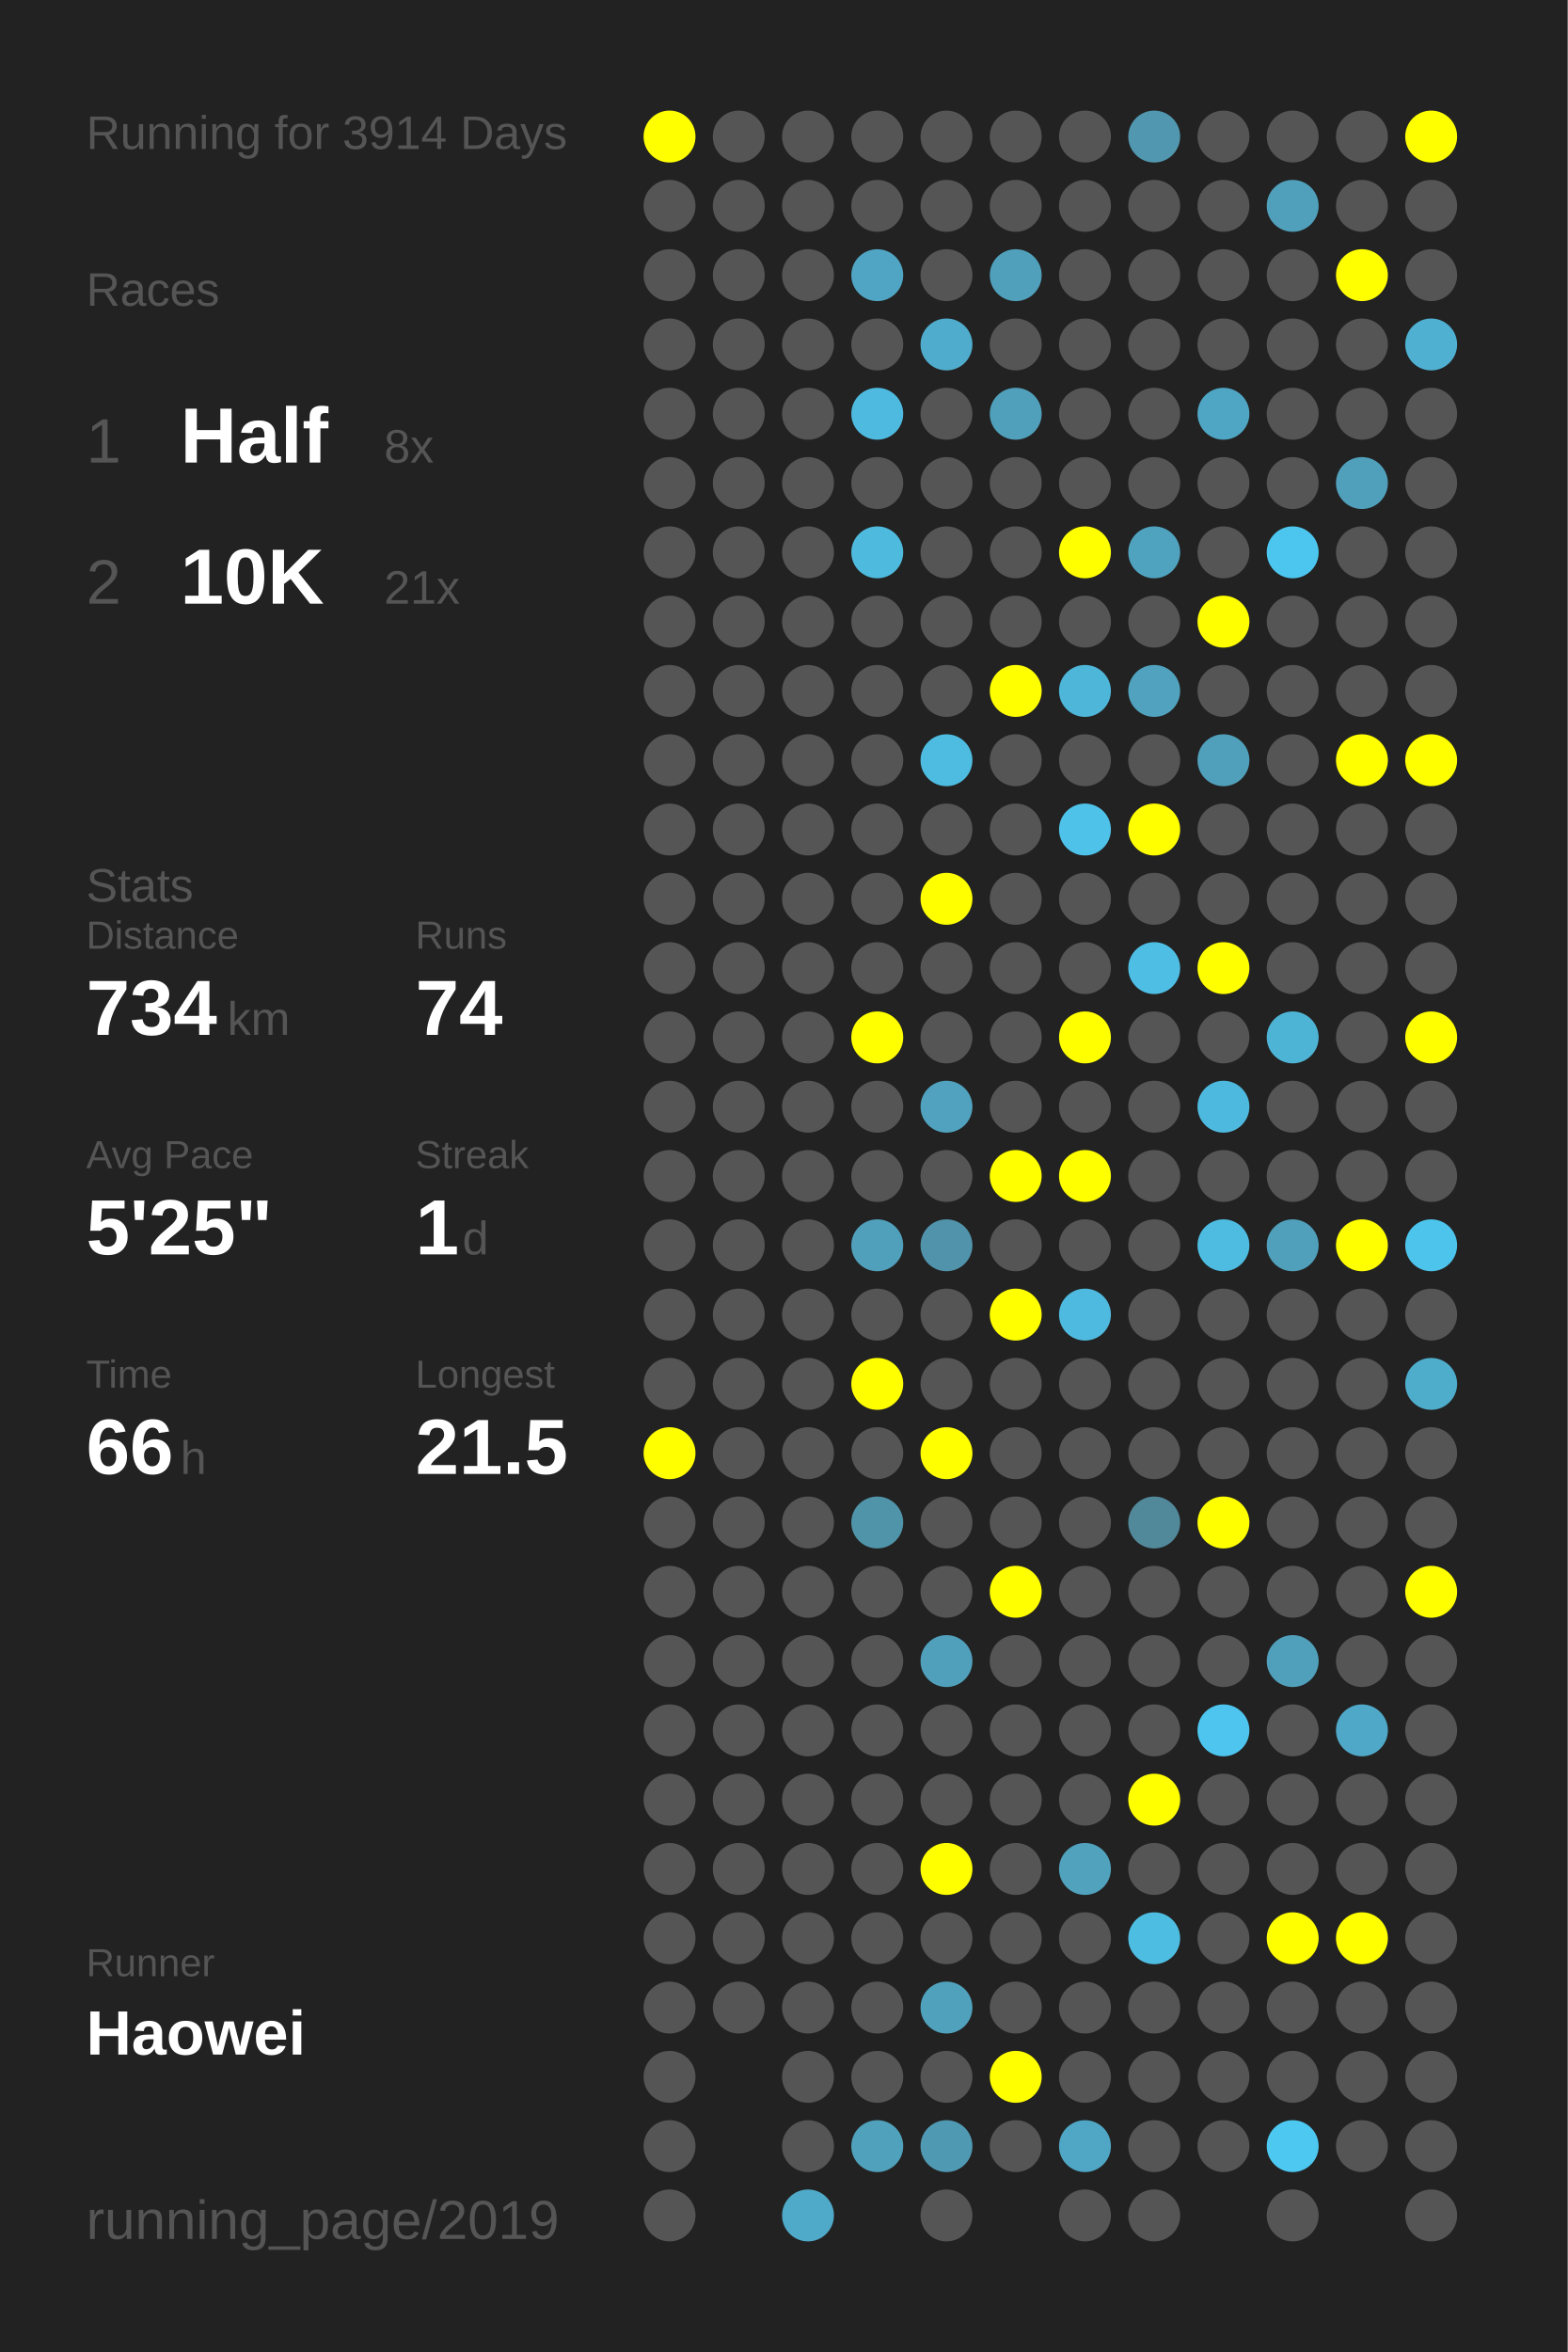
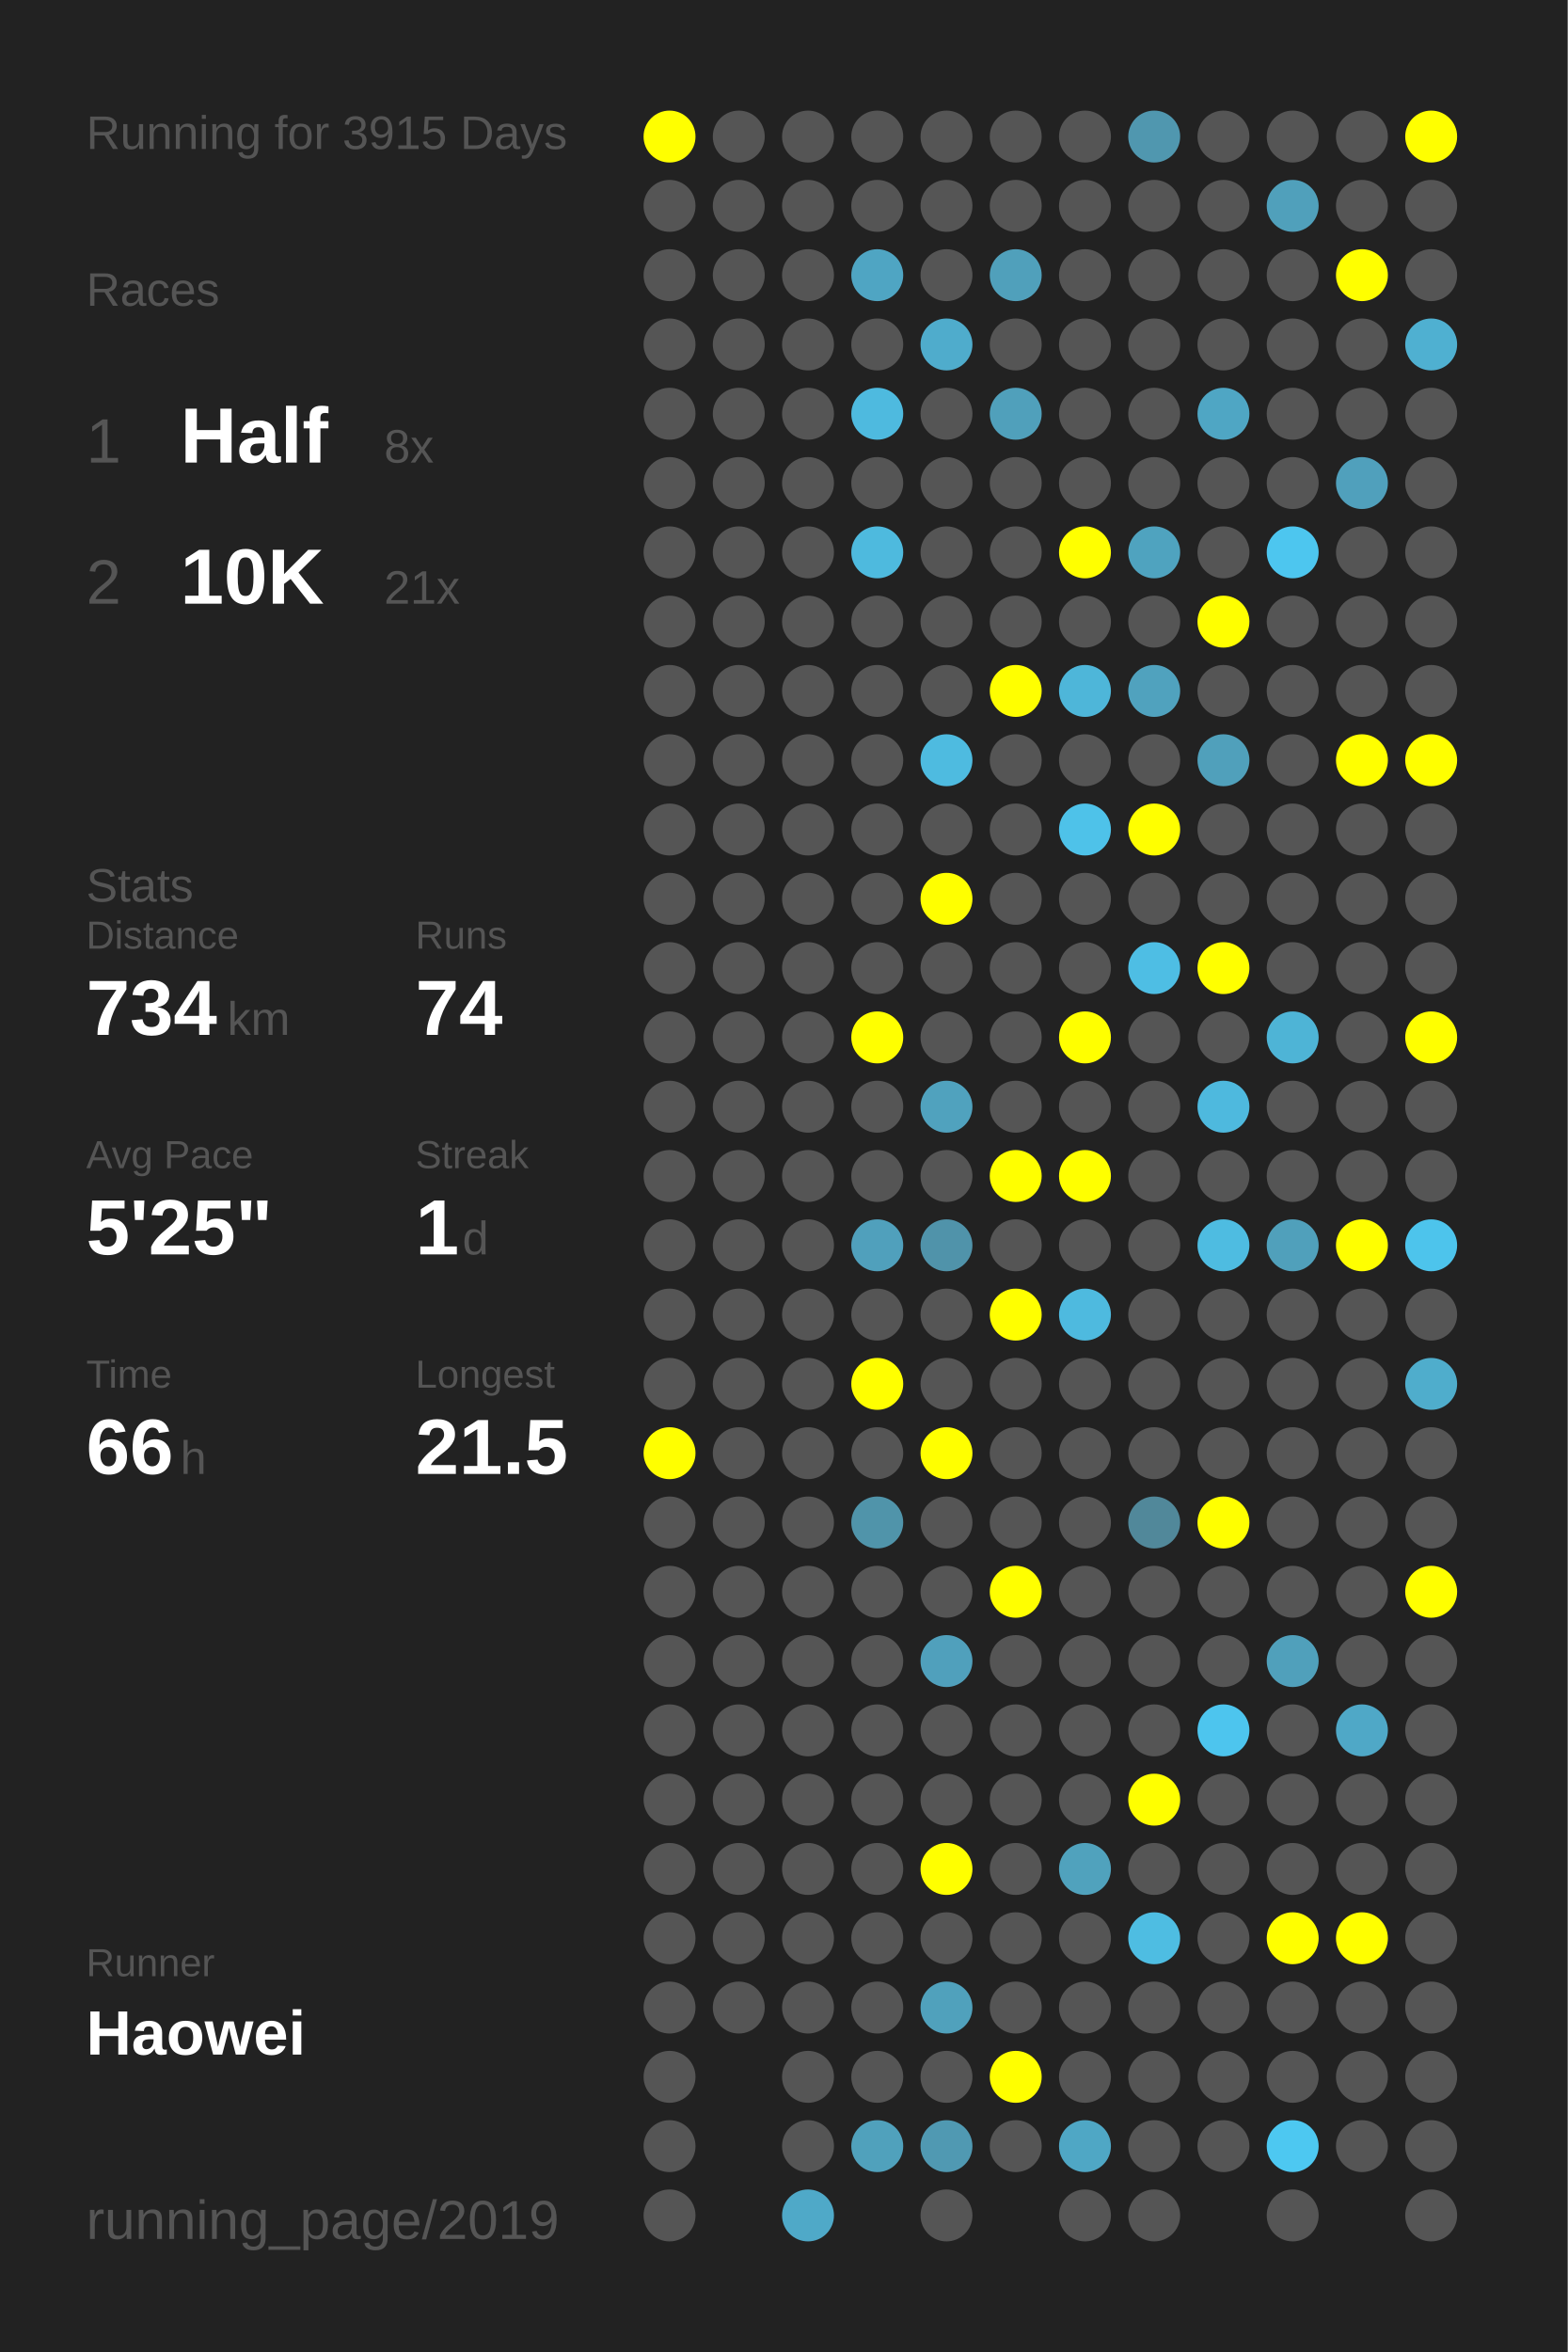
<svg xmlns="http://www.w3.org/2000/svg" baseProfile="full" height="300mm" version="1.1" viewBox="0,0,200,300" width="200mm">
  <defs />
  <rect fill="#222222" height="300" width="200" x="0" y="0" />
-   <text fill="#555555" style="font-size:6px; font-family:Arial;" x="11" y="19">Running for 3914 Days</text>
+   <text fill="#555555" style="font-size:6px; font-family:Arial;" x="11" y="19">Running for 3915 Days</text>
  <text fill="#555555" style="font-size:6px; font-family:Arial;" x="11" y="39">Races</text>
  <text fill="#555555" style="font-size:8px; font-family:Arial;" x="11" y="59">1</text>
  <text fill="#FFFFFF" style="font-size:10px; font-family:Arial; font-weight:bold;" x="23" y="59">Half</text>
  <text fill="#555555" style="font-size:6px; font-family:Arial;" x="49" y="59">8x</text>
  <text fill="#555555" style="font-size:8px; font-family:Arial;" x="11" y="77">2</text>
  <text fill="#FFFFFF" style="font-size:10px; font-family:Arial; font-weight:bold;" x="23" y="77">10K</text>
  <text fill="#555555" style="font-size:6px; font-family:Arial;" x="49" y="77">21x</text>
  <text fill="#555555" style="font-size:6px; font-family:Arial;" x="11" y="115">Stats</text>
  <text fill="#555555" style="font-size:5px; font-family:Arial;" x="11" y="121">Distance</text>
  <text fill="#FFFFFF" style="font-size:10px; font-family:Arial; font-weight:bold;" x="11" y="132">734</text>
  <text fill="#555555" style="font-size:6px; font-family:Arial;" x="29" y="132">km</text>
  <text fill="#555555" style="font-size:5px; font-family:Arial;" x="53" y="121">Runs</text>
  <text fill="#FFFFFF" style="font-size:10px; font-family:Arial; font-weight:bold;" x="53" y="132">74</text>
  <text fill="#555555" style="font-size:5px; font-family:Arial;" x="11" y="149">Avg Pace</text>
  <text fill="#FFFFFF" style="font-size:10px; font-family:Arial; font-weight:bold;" x="11" y="160">5'25"</text>
  <text fill="#555555" style="font-size:5px; font-family:Arial;" x="53" y="149">Streak</text>
  <text fill="#FFFFFF" style="font-size:10px; font-family:Arial; font-weight:bold;" x="53" y="160">1</text>
  <text fill="#555555" style="font-size:6px; font-family:Arial;" x="59" y="160">d</text>
  <text fill="#555555" style="font-size:5px; font-family:Arial;" x="11" y="177">Time</text>
  <text fill="#FFFFFF" style="font-size:10px; font-family:Arial; font-weight:bold;" x="11" y="188">66</text>
  <text fill="#555555" style="font-size:6px; font-family:Arial;" x="23" y="188">h</text>
  <text fill="#555555" style="font-size:5px; font-family:Arial;" x="53" y="177">Longest</text>
  <text fill="#FFFFFF" style="font-size:10px; font-family:Arial; font-weight:bold;" x="53" y="188">21.5</text>
  <text fill="#555555" style="font-size:5px; font-family:Arial;" x="11" y="252.065">Runner</text>
  <text fill="#FFFFFF" style="font-size:8px; font-family:Arial; font-weight:bold;" x="11" y="262.065">Haowei</text>
  <text fill="#555555" style="font-size:7px; font-family:Arial;" x="11" y="285.581">running_page/2019</text>
  <circle cx="85.417" cy="17.419" fill="#FFFF00" r="3.312" />
  <circle cx="85.417" cy="26.258" fill="#555555" r="3.312" />
  <circle cx="85.417" cy="35.097" fill="#555555" r="3.312" />
  <circle cx="85.417" cy="43.935" fill="#555555" r="3.312" />
  <circle cx="85.417" cy="52.774" fill="#555555" r="3.312" />
  <circle cx="85.417" cy="61.613" fill="#555555" r="3.312" />
  <circle cx="85.417" cy="70.452" fill="#555555" r="3.312" />
  <circle cx="85.417" cy="79.29" fill="#555555" r="3.312" />
  <circle cx="85.417" cy="88.129" fill="#555555" r="3.312" />
  <circle cx="85.417" cy="96.968" fill="#555555" r="3.312" />
  <circle cx="85.417" cy="105.806" fill="#555555" r="3.312" />
  <circle cx="85.417" cy="114.645" fill="#555555" r="3.312" />
  <circle cx="85.417" cy="123.484" fill="#555555" r="3.312" />
  <circle cx="85.417" cy="132.323" fill="#555555" r="3.312" />
  <circle cx="85.417" cy="141.161" fill="#555555" r="3.312" />
  <circle cx="85.417" cy="150" fill="#555555" r="3.312" />
  <circle cx="85.417" cy="158.839" fill="#555555" r="3.312" />
  <circle cx="85.417" cy="167.677" fill="#555555" r="3.312" />
  <circle cx="85.417" cy="176.516" fill="#555555" r="3.312" />
  <circle cx="85.417" cy="185.355" fill="#FFFF00" r="3.312" />
  <circle cx="85.417" cy="194.194" fill="#555555" r="3.312" />
  <circle cx="85.417" cy="203.032" fill="#555555" r="3.312" />
  <circle cx="85.417" cy="211.871" fill="#555555" r="3.312" />
  <circle cx="85.417" cy="220.71" fill="#555555" r="3.312" />
  <circle cx="85.417" cy="229.548" fill="#555555" r="3.312" />
  <circle cx="85.417" cy="238.387" fill="#555555" r="3.312" />
  <circle cx="85.417" cy="247.226" fill="#555555" r="3.312" />
  <circle cx="85.417" cy="256.065" fill="#555555" r="3.312" />
  <circle cx="85.417" cy="264.903" fill="#555555" r="3.312" />
  <circle cx="85.417" cy="273.742" fill="#555555" r="3.312" />
  <circle cx="85.417" cy="282.581" fill="#555555" r="3.312" />
  <circle cx="94.25" cy="17.419" fill="#555555" r="3.312" />
  <circle cx="94.25" cy="26.258" fill="#555555" r="3.312" />
  <circle cx="94.25" cy="35.097" fill="#555555" r="3.312" />
  <circle cx="94.25" cy="43.935" fill="#555555" r="3.312" />
  <circle cx="94.25" cy="52.774" fill="#555555" r="3.312" />
  <circle cx="94.25" cy="61.613" fill="#555555" r="3.312" />
  <circle cx="94.25" cy="70.452" fill="#555555" r="3.312" />
  <circle cx="94.25" cy="79.29" fill="#555555" r="3.312" />
  <circle cx="94.25" cy="88.129" fill="#555555" r="3.312" />
  <circle cx="94.25" cy="96.968" fill="#555555" r="3.312" />
  <circle cx="94.25" cy="105.806" fill="#555555" r="3.312" />
  <circle cx="94.25" cy="114.645" fill="#555555" r="3.312" />
  <circle cx="94.25" cy="123.484" fill="#555555" r="3.312" />
  <circle cx="94.25" cy="132.323" fill="#555555" r="3.312" />
  <circle cx="94.25" cy="141.161" fill="#555555" r="3.312" />
  <circle cx="94.25" cy="150" fill="#555555" r="3.312" />
  <circle cx="94.25" cy="158.839" fill="#555555" r="3.312" />
  <circle cx="94.25" cy="167.677" fill="#555555" r="3.312" />
  <circle cx="94.25" cy="176.516" fill="#555555" r="3.312" />
  <circle cx="94.25" cy="185.355" fill="#555555" r="3.312" />
  <circle cx="94.25" cy="194.194" fill="#555555" r="3.312" />
  <circle cx="94.25" cy="203.032" fill="#555555" r="3.312" />
  <circle cx="94.25" cy="211.871" fill="#555555" r="3.312" />
  <circle cx="94.25" cy="220.71" fill="#555555" r="3.312" />
  <circle cx="94.25" cy="229.548" fill="#555555" r="3.312" />
  <circle cx="94.25" cy="238.387" fill="#555555" r="3.312" />
  <circle cx="94.25" cy="247.226" fill="#555555" r="3.312" />
  <circle cx="94.25" cy="256.065" fill="#555555" r="3.312" />
  <circle cx="103.083" cy="17.419" fill="#555555" r="3.312" />
  <circle cx="103.083" cy="26.258" fill="#555555" r="3.312" />
  <circle cx="103.083" cy="35.097" fill="#555555" r="3.312" />
  <circle cx="103.083" cy="43.935" fill="#555555" r="3.312" />
  <circle cx="103.083" cy="52.774" fill="#555555" r="3.312" />
  <circle cx="103.083" cy="61.613" fill="#555555" r="3.312" />
  <circle cx="103.083" cy="70.452" fill="#555555" r="3.312" />
  <circle cx="103.083" cy="79.29" fill="#555555" r="3.312" />
  <circle cx="103.083" cy="88.129" fill="#555555" r="3.312" />
  <circle cx="103.083" cy="96.968" fill="#555555" r="3.312" />
  <circle cx="103.083" cy="105.806" fill="#555555" r="3.312" />
  <circle cx="103.083" cy="114.645" fill="#555555" r="3.312" />
  <circle cx="103.083" cy="123.484" fill="#555555" r="3.312" />
  <circle cx="103.083" cy="132.323" fill="#555555" r="3.312" />
  <circle cx="103.083" cy="141.161" fill="#555555" r="3.312" />
  <circle cx="103.083" cy="150" fill="#555555" r="3.312" />
  <circle cx="103.083" cy="158.839" fill="#555555" r="3.312" />
  <circle cx="103.083" cy="167.677" fill="#555555" r="3.312" />
  <circle cx="103.083" cy="176.516" fill="#555555" r="3.312" />
  <circle cx="103.083" cy="185.355" fill="#555555" r="3.312" />
  <circle cx="103.083" cy="194.194" fill="#555555" r="3.312" />
  <circle cx="103.083" cy="203.032" fill="#555555" r="3.312" />
  <circle cx="103.083" cy="211.871" fill="#555555" r="3.312" />
  <circle cx="103.083" cy="220.71" fill="#555555" r="3.312" />
  <circle cx="103.083" cy="229.548" fill="#555555" r="3.312" />
  <circle cx="103.083" cy="238.387" fill="#555555" r="3.312" />
  <circle cx="103.083" cy="247.226" fill="#555555" r="3.312" />
  <circle cx="103.083" cy="256.065" fill="#555555" r="3.312" />
  <circle cx="103.083" cy="264.903" fill="#555555" r="3.312" />
  <circle cx="103.083" cy="273.742" fill="#555555" r="3.312" />
  <circle cx="103.083" cy="282.581" fill="#4fa9c8" r="3.312" />
  <circle cx="111.917" cy="17.419" fill="#555555" r="3.312" />
  <circle cx="111.917" cy="26.258" fill="#555555" r="3.312" />
  <circle cx="111.917" cy="35.097" fill="#4fa5c3" r="3.312" />
  <circle cx="111.917" cy="43.935" fill="#555555" r="3.312" />
  <circle cx="111.917" cy="52.774" fill="#4ebadf" r="3.312" />
  <circle cx="111.917" cy="61.613" fill="#555555" r="3.312" />
  <circle cx="111.917" cy="70.452" fill="#4ebade" r="3.312" />
  <circle cx="111.917" cy="79.29" fill="#555555" r="3.312" />
  <circle cx="111.917" cy="88.129" fill="#555555" r="3.312" />
  <circle cx="111.917" cy="96.968" fill="#555555" r="3.312" />
  <circle cx="111.917" cy="105.806" fill="#555555" r="3.312" />
  <circle cx="111.917" cy="114.645" fill="#555555" r="3.312" />
  <circle cx="111.917" cy="123.484" fill="#555555" r="3.312" />
  <circle cx="111.917" cy="132.323" fill="#FFFF00" r="3.312" />
  <circle cx="111.917" cy="141.161" fill="#555555" r="3.312" />
  <circle cx="111.917" cy="150" fill="#555555" r="3.312" />
  <circle cx="111.917" cy="158.839" fill="#50a0bc" r="3.312" />
  <circle cx="111.917" cy="167.677" fill="#555555" r="3.312" />
  <circle cx="111.917" cy="176.516" fill="#FFFF00" r="3.312" />
  <circle cx="111.917" cy="185.355" fill="#555555" r="3.312" />
  <circle cx="111.917" cy="194.194" fill="#5094aa" r="3.312" />
  <circle cx="111.917" cy="203.032" fill="#555555" r="3.312" />
  <circle cx="111.917" cy="211.871" fill="#555555" r="3.312" />
  <circle cx="111.917" cy="220.71" fill="#555555" r="3.312" />
  <circle cx="111.917" cy="229.548" fill="#555555" r="3.312" />
  <circle cx="111.917" cy="238.387" fill="#555555" r="3.312" />
  <circle cx="111.917" cy="247.226" fill="#555555" r="3.312" />
  <circle cx="111.917" cy="256.065" fill="#555555" r="3.312" />
  <circle cx="111.917" cy="264.903" fill="#555555" r="3.312" />
  <circle cx="111.917" cy="273.742" fill="#50a1bc" r="3.312" />
  <circle cx="120.75" cy="17.419" fill="#555555" r="3.312" />
  <circle cx="120.75" cy="26.258" fill="#555555" r="3.312" />
  <circle cx="120.75" cy="35.097" fill="#555555" r="3.312" />
  <circle cx="120.75" cy="43.935" fill="#4faccc" r="3.312" />
  <circle cx="120.75" cy="52.774" fill="#555555" r="3.312" />
  <circle cx="120.75" cy="61.613" fill="#555555" r="3.312" />
  <circle cx="120.75" cy="70.452" fill="#555555" r="3.312" />
  <circle cx="120.75" cy="79.29" fill="#555555" r="3.312" />
  <circle cx="120.75" cy="88.129" fill="#555555" r="3.312" />
  <circle cx="120.75" cy="96.968" fill="#4ebbe0" r="3.312" />
  <circle cx="120.75" cy="105.806" fill="#555555" r="3.312" />
  <circle cx="120.75" cy="114.645" fill="#FFFF00" r="3.312" />
  <circle cx="120.75" cy="123.484" fill="#555555" r="3.312" />
  <circle cx="120.75" cy="132.323" fill="#555555" r="3.312" />
  <circle cx="120.75" cy="141.161" fill="#50a2be" r="3.312" />
  <circle cx="120.75" cy="150" fill="#555555" r="3.312" />
  <circle cx="120.75" cy="158.839" fill="#5093aa" r="3.312" />
  <circle cx="120.75" cy="167.677" fill="#555555" r="3.312" />
  <circle cx="120.75" cy="176.516" fill="#555555" r="3.312" />
  <circle cx="120.75" cy="185.355" fill="#FFFF00" r="3.312" />
  <circle cx="120.75" cy="194.194" fill="#555555" r="3.312" />
  <circle cx="120.75" cy="203.032" fill="#555555" r="3.312" />
  <circle cx="120.75" cy="211.871" fill="#50a0bc" r="3.312" />
  <circle cx="120.75" cy="220.71" fill="#555555" r="3.312" />
  <circle cx="120.75" cy="229.548" fill="#555555" r="3.312" />
  <circle cx="120.75" cy="238.387" fill="#FFFF00" r="3.312" />
  <circle cx="120.75" cy="247.226" fill="#555555" r="3.312" />
  <circle cx="120.75" cy="256.065" fill="#50a1bc" r="3.312" />
  <circle cx="120.75" cy="264.903" fill="#555555" r="3.312" />
  <circle cx="120.75" cy="273.742" fill="#5099b2" r="3.312" />
  <circle cx="120.75" cy="282.581" fill="#555555" r="3.312" />
  <circle cx="129.583" cy="17.419" fill="#555555" r="3.312" />
  <circle cx="129.583" cy="26.258" fill="#555555" r="3.312" />
  <circle cx="129.583" cy="35.097" fill="#50a0bb" r="3.312" />
  <circle cx="129.583" cy="43.935" fill="#555555" r="3.312" />
  <circle cx="129.583" cy="52.774" fill="#50a0bb" r="3.312" />
  <circle cx="129.583" cy="61.613" fill="#555555" r="3.312" />
  <circle cx="129.583" cy="70.452" fill="#555555" r="3.312" />
  <circle cx="129.583" cy="79.29" fill="#555555" r="3.312" />
  <circle cx="129.583" cy="88.129" fill="#FFFF00" r="3.312" />
  <circle cx="129.583" cy="96.968" fill="#555555" r="3.312" />
  <circle cx="129.583" cy="105.806" fill="#555555" r="3.312" />
  <circle cx="129.583" cy="114.645" fill="#555555" r="3.312" />
  <circle cx="129.583" cy="123.484" fill="#555555" r="3.312" />
  <circle cx="129.583" cy="132.323" fill="#555555" r="3.312" />
  <circle cx="129.583" cy="141.161" fill="#555555" r="3.312" />
  <circle cx="129.583" cy="150" fill="#FFFF00" r="3.312" />
  <circle cx="129.583" cy="158.839" fill="#555555" r="3.312" />
  <circle cx="129.583" cy="167.677" fill="#FFFF00" r="3.312" />
  <circle cx="129.583" cy="176.516" fill="#555555" r="3.312" />
  <circle cx="129.583" cy="185.355" fill="#555555" r="3.312" />
  <circle cx="129.583" cy="194.194" fill="#555555" r="3.312" />
  <circle cx="129.583" cy="203.032" fill="#FFFF00" r="3.312" />
  <circle cx="129.583" cy="211.871" fill="#555555" r="3.312" />
  <circle cx="129.583" cy="220.71" fill="#555555" r="3.312" />
  <circle cx="129.583" cy="229.548" fill="#555555" r="3.312" />
  <circle cx="129.583" cy="238.387" fill="#555555" r="3.312" />
  <circle cx="129.583" cy="247.226" fill="#555555" r="3.312" />
  <circle cx="129.583" cy="256.065" fill="#555555" r="3.312" />
  <circle cx="129.583" cy="264.903" fill="#FFFF00" r="3.312" />
  <circle cx="129.583" cy="273.742" fill="#555555" r="3.312" />
  <circle cx="138.417" cy="17.419" fill="#555555" r="3.312" />
  <circle cx="138.417" cy="26.258" fill="#555555" r="3.312" />
  <circle cx="138.417" cy="35.097" fill="#555555" r="3.312" />
  <circle cx="138.417" cy="43.935" fill="#555555" r="3.312" />
  <circle cx="138.417" cy="52.774" fill="#555555" r="3.312" />
  <circle cx="138.417" cy="61.613" fill="#555555" r="3.312" />
  <circle cx="138.417" cy="70.452" fill="#FFFF00" r="3.312" />
  <circle cx="138.417" cy="79.29" fill="#555555" r="3.312" />
  <circle cx="138.417" cy="88.129" fill="#4eb6d9" r="3.312" />
  <circle cx="138.417" cy="96.968" fill="#555555" r="3.312" />
  <circle cx="138.417" cy="105.806" fill="#4ec2e9" r="3.312" />
  <circle cx="138.417" cy="114.645" fill="#555555" r="3.312" />
  <circle cx="138.417" cy="123.484" fill="#555555" r="3.312" />
  <circle cx="138.417" cy="132.323" fill="#FFFF00" r="3.312" />
  <circle cx="138.417" cy="141.161" fill="#555555" r="3.312" />
  <circle cx="138.417" cy="150" fill="#FFFF00" r="3.312" />
  <circle cx="138.417" cy="158.839" fill="#555555" r="3.312" />
  <circle cx="138.417" cy="167.677" fill="#4ebadf" r="3.312" />
  <circle cx="138.417" cy="176.516" fill="#555555" r="3.312" />
  <circle cx="138.417" cy="185.355" fill="#555555" r="3.312" />
  <circle cx="138.417" cy="194.194" fill="#555555" r="3.312" />
  <circle cx="138.417" cy="203.032" fill="#555555" r="3.312" />
  <circle cx="138.417" cy="211.871" fill="#555555" r="3.312" />
  <circle cx="138.417" cy="220.71" fill="#555555" r="3.312" />
  <circle cx="138.417" cy="229.548" fill="#555555" r="3.312" />
  <circle cx="138.417" cy="238.387" fill="#50a2bd" r="3.312" />
  <circle cx="138.417" cy="247.226" fill="#555555" r="3.312" />
  <circle cx="138.417" cy="256.065" fill="#555555" r="3.312" />
  <circle cx="138.417" cy="264.903" fill="#555555" r="3.312" />
  <circle cx="138.417" cy="273.742" fill="#4fa7c5" r="3.312" />
  <circle cx="138.417" cy="282.581" fill="#555555" r="3.312" />
  <circle cx="147.25" cy="17.419" fill="#5097af" r="3.312" />
  <circle cx="147.25" cy="26.258" fill="#555555" r="3.312" />
  <circle cx="147.25" cy="35.097" fill="#555555" r="3.312" />
  <circle cx="147.25" cy="43.935" fill="#555555" r="3.312" />
  <circle cx="147.25" cy="52.774" fill="#555555" r="3.312" />
  <circle cx="147.25" cy="61.613" fill="#555555" r="3.312" />
  <circle cx="147.25" cy="70.452" fill="#4fa3bf" r="3.312" />
  <circle cx="147.25" cy="79.29" fill="#555555" r="3.312" />
  <circle cx="147.25" cy="88.129" fill="#50a2be" r="3.312" />
  <circle cx="147.25" cy="96.968" fill="#555555" r="3.312" />
  <circle cx="147.25" cy="105.806" fill="#FFFF00" r="3.312" />
  <circle cx="147.25" cy="114.645" fill="#555555" r="3.312" />
  <circle cx="147.25" cy="123.484" fill="#4ebee4" r="3.312" />
  <circle cx="147.25" cy="132.323" fill="#555555" r="3.312" />
  <circle cx="147.25" cy="141.161" fill="#555555" r="3.312" />
  <circle cx="147.25" cy="150" fill="#555555" r="3.312" />
  <circle cx="147.25" cy="158.839" fill="#555555" r="3.312" />
  <circle cx="147.25" cy="167.677" fill="#555555" r="3.312" />
  <circle cx="147.25" cy="176.516" fill="#555555" r="3.312" />
  <circle cx="147.25" cy="185.355" fill="#555555" r="3.312" />
  <circle cx="147.25" cy="194.194" fill="#51889a" r="3.312" />
  <circle cx="147.25" cy="203.032" fill="#555555" r="3.312" />
  <circle cx="147.25" cy="211.871" fill="#555555" r="3.312" />
  <circle cx="147.25" cy="220.71" fill="#555555" r="3.312" />
  <circle cx="147.25" cy="229.548" fill="#FFFF00" r="3.312" />
  <circle cx="147.25" cy="238.387" fill="#555555" r="3.312" />
  <circle cx="147.25" cy="247.226" fill="#4ebde2" r="3.312" />
  <circle cx="147.25" cy="256.065" fill="#555555" r="3.312" />
  <circle cx="147.25" cy="264.903" fill="#555555" r="3.312" />
  <circle cx="147.25" cy="273.742" fill="#555555" r="3.312" />
  <circle cx="147.25" cy="282.581" fill="#555555" r="3.312" />
  <circle cx="156.083" cy="17.419" fill="#555555" r="3.312" />
  <circle cx="156.083" cy="26.258" fill="#555555" r="3.312" />
  <circle cx="156.083" cy="35.097" fill="#555555" r="3.312" />
  <circle cx="156.083" cy="43.935" fill="#555555" r="3.312" />
  <circle cx="156.083" cy="52.774" fill="#4fa6c4" r="3.312" />
  <circle cx="156.083" cy="61.613" fill="#555555" r="3.312" />
  <circle cx="156.083" cy="70.452" fill="#555555" r="3.312" />
  <circle cx="156.083" cy="79.29" fill="#FFFF00" r="3.312" />
  <circle cx="156.083" cy="88.129" fill="#555555" r="3.312" />
  <circle cx="156.083" cy="96.968" fill="#50a0bb" r="3.312" />
  <circle cx="156.083" cy="105.806" fill="#555555" r="3.312" />
  <circle cx="156.083" cy="114.645" fill="#555555" r="3.312" />
  <circle cx="156.083" cy="123.484" fill="#FFFF00" r="3.312" />
  <circle cx="156.083" cy="132.323" fill="#555555" r="3.312" />
  <circle cx="156.083" cy="141.161" fill="#4eb9de" r="3.312" />
  <circle cx="156.083" cy="150" fill="#555555" r="3.312" />
  <circle cx="156.083" cy="158.839" fill="#4ebce1" r="3.312" />
  <circle cx="156.083" cy="167.677" fill="#555555" r="3.312" />
  <circle cx="156.083" cy="176.516" fill="#555555" r="3.312" />
  <circle cx="156.083" cy="185.355" fill="#555555" r="3.312" />
  <circle cx="156.083" cy="194.194" fill="#FFFF00" r="3.312" />
  <circle cx="156.083" cy="203.032" fill="#555555" r="3.312" />
  <circle cx="156.083" cy="211.871" fill="#555555" r="3.312" />
  <circle cx="156.083" cy="220.71" fill="#4dc5ee" r="3.312" />
  <circle cx="156.083" cy="229.548" fill="#555555" r="3.312" />
  <circle cx="156.083" cy="238.387" fill="#555555" r="3.312" />
  <circle cx="156.083" cy="247.226" fill="#555555" r="3.312" />
  <circle cx="156.083" cy="256.065" fill="#555555" r="3.312" />
  <circle cx="156.083" cy="264.903" fill="#555555" r="3.312" />
  <circle cx="156.083" cy="273.742" fill="#555555" r="3.312" />
  <circle cx="164.917" cy="17.419" fill="#555555" r="3.312" />
  <circle cx="164.917" cy="26.258" fill="#50a0bb" r="3.312" />
  <circle cx="164.917" cy="35.097" fill="#555555" r="3.312" />
  <circle cx="164.917" cy="43.935" fill="#555555" r="3.312" />
  <circle cx="164.917" cy="52.774" fill="#555555" r="3.312" />
  <circle cx="164.917" cy="61.613" fill="#555555" r="3.312" />
  <circle cx="164.917" cy="70.452" fill="#4dc6ef" r="3.312" />
  <circle cx="164.917" cy="79.29" fill="#555555" r="3.312" />
  <circle cx="164.917" cy="88.129" fill="#555555" r="3.312" />
  <circle cx="164.917" cy="96.968" fill="#555555" r="3.312" />
  <circle cx="164.917" cy="105.806" fill="#555555" r="3.312" />
  <circle cx="164.917" cy="114.645" fill="#555555" r="3.312" />
  <circle cx="164.917" cy="123.484" fill="#555555" r="3.312" />
  <circle cx="164.917" cy="132.323" fill="#4eb4d6" r="3.312" />
  <circle cx="164.917" cy="141.161" fill="#555555" r="3.312" />
  <circle cx="164.917" cy="150" fill="#555555" r="3.312" />
  <circle cx="164.917" cy="158.839" fill="#50a0bb" r="3.312" />
  <circle cx="164.917" cy="167.677" fill="#555555" r="3.312" />
  <circle cx="164.917" cy="176.516" fill="#555555" r="3.312" />
  <circle cx="164.917" cy="185.355" fill="#555555" r="3.312" />
  <circle cx="164.917" cy="194.194" fill="#555555" r="3.312" />
  <circle cx="164.917" cy="203.032" fill="#555555" r="3.312" />
  <circle cx="164.917" cy="211.871" fill="#50a0bb" r="3.312" />
  <circle cx="164.917" cy="220.71" fill="#555555" r="3.312" />
  <circle cx="164.917" cy="229.548" fill="#555555" r="3.312" />
  <circle cx="164.917" cy="238.387" fill="#555555" r="3.312" />
  <circle cx="164.917" cy="247.226" fill="#FFFF00" r="3.312" />
  <circle cx="164.917" cy="256.065" fill="#555555" r="3.312" />
  <circle cx="164.917" cy="264.903" fill="#555555" r="3.312" />
  <circle cx="164.917" cy="273.742" fill="#4dc8f1" r="3.312" />
  <circle cx="164.917" cy="282.581" fill="#555555" r="3.312" />
  <circle cx="173.75" cy="17.419" fill="#555555" r="3.312" />
  <circle cx="173.75" cy="26.258" fill="#555555" r="3.312" />
  <circle cx="173.75" cy="35.097" fill="#FFFF00" r="3.312" />
  <circle cx="173.75" cy="43.935" fill="#555555" r="3.312" />
  <circle cx="173.75" cy="52.774" fill="#555555" r="3.312" />
  <circle cx="173.75" cy="61.613" fill="#50a0bc" r="3.312" />
  <circle cx="173.75" cy="70.452" fill="#555555" r="3.312" />
  <circle cx="173.75" cy="79.29" fill="#555555" r="3.312" />
  <circle cx="173.75" cy="88.129" fill="#555555" r="3.312" />
  <circle cx="173.75" cy="96.968" fill="#FFFF00" r="3.312" />
  <circle cx="173.75" cy="105.806" fill="#555555" r="3.312" />
  <circle cx="173.75" cy="114.645" fill="#555555" r="3.312" />
  <circle cx="173.75" cy="123.484" fill="#555555" r="3.312" />
  <circle cx="173.75" cy="132.323" fill="#555555" r="3.312" />
  <circle cx="173.75" cy="141.161" fill="#555555" r="3.312" />
  <circle cx="173.75" cy="150" fill="#555555" r="3.312" />
  <circle cx="173.75" cy="158.839" fill="#FFFF00" r="3.312" />
  <circle cx="173.75" cy="167.677" fill="#555555" r="3.312" />
  <circle cx="173.75" cy="176.516" fill="#555555" r="3.312" />
  <circle cx="173.75" cy="185.355" fill="#555555" r="3.312" />
  <circle cx="173.75" cy="194.194" fill="#555555" r="3.312" />
  <circle cx="173.75" cy="203.032" fill="#555555" r="3.312" />
  <circle cx="173.75" cy="211.871" fill="#555555" r="3.312" />
  <circle cx="173.75" cy="220.71" fill="#4fa8c7" r="3.312" />
  <circle cx="173.75" cy="229.548" fill="#555555" r="3.312" />
  <circle cx="173.75" cy="238.387" fill="#555555" r="3.312" />
  <circle cx="173.75" cy="247.226" fill="#FFFF00" r="3.312" />
  <circle cx="173.75" cy="256.065" fill="#555555" r="3.312" />
  <circle cx="173.75" cy="264.903" fill="#555555" r="3.312" />
  <circle cx="173.75" cy="273.742" fill="#555555" r="3.312" />
  <circle cx="182.583" cy="17.419" fill="#FFFF00" r="3.312" />
  <circle cx="182.583" cy="26.258" fill="#555555" r="3.312" />
  <circle cx="182.583" cy="35.097" fill="#555555" r="3.312" />
  <circle cx="182.583" cy="43.935" fill="#4fb0d1" r="3.312" />
  <circle cx="182.583" cy="52.774" fill="#555555" r="3.312" />
  <circle cx="182.583" cy="61.613" fill="#555555" r="3.312" />
  <circle cx="182.583" cy="70.452" fill="#555555" r="3.312" />
  <circle cx="182.583" cy="79.29" fill="#555555" r="3.312" />
  <circle cx="182.583" cy="88.129" fill="#555555" r="3.312" />
  <circle cx="182.583" cy="96.968" fill="#FFFF00" r="3.312" />
  <circle cx="182.583" cy="105.806" fill="#555555" r="3.312" />
  <circle cx="182.583" cy="114.645" fill="#555555" r="3.312" />
  <circle cx="182.583" cy="123.484" fill="#555555" r="3.312" />
  <circle cx="182.583" cy="132.323" fill="#FFFF00" r="3.312" />
  <circle cx="182.583" cy="141.161" fill="#555555" r="3.312" />
  <circle cx="182.583" cy="150" fill="#555555" r="3.312" />
  <circle cx="182.583" cy="158.839" fill="#4dc4ec" r="3.312" />
  <circle cx="182.583" cy="167.677" fill="#555555" r="3.312" />
  <circle cx="182.583" cy="176.516" fill="#4fadcc" r="3.312" />
  <circle cx="182.583" cy="185.355" fill="#555555" r="3.312" />
  <circle cx="182.583" cy="194.194" fill="#555555" r="3.312" />
  <circle cx="182.583" cy="203.032" fill="#FFFF00" r="3.312" />
  <circle cx="182.583" cy="211.871" fill="#555555" r="3.312" />
  <circle cx="182.583" cy="220.71" fill="#555555" r="3.312" />
  <circle cx="182.583" cy="229.548" fill="#555555" r="3.312" />
  <circle cx="182.583" cy="238.387" fill="#555555" r="3.312" />
  <circle cx="182.583" cy="247.226" fill="#555555" r="3.312" />
  <circle cx="182.583" cy="256.065" fill="#555555" r="3.312" />
  <circle cx="182.583" cy="264.903" fill="#555555" r="3.312" />
  <circle cx="182.583" cy="273.742" fill="#555555" r="3.312" />
  <circle cx="182.583" cy="282.581" fill="#555555" r="3.312" />
</svg>
